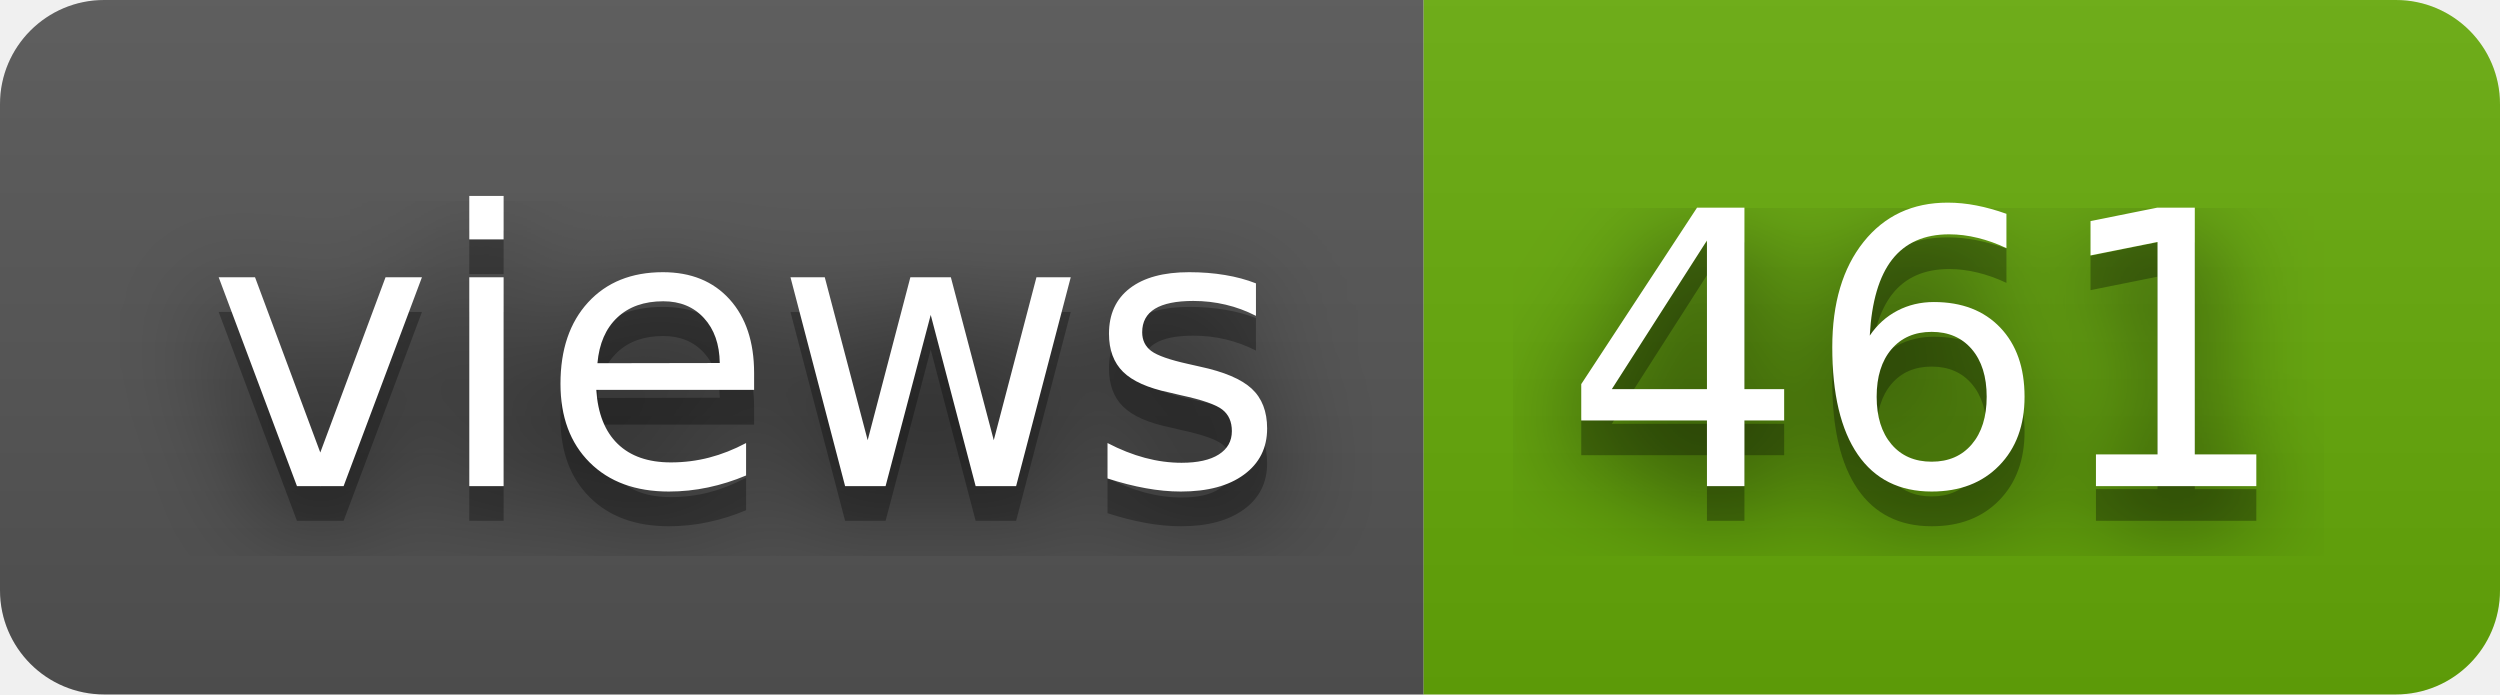
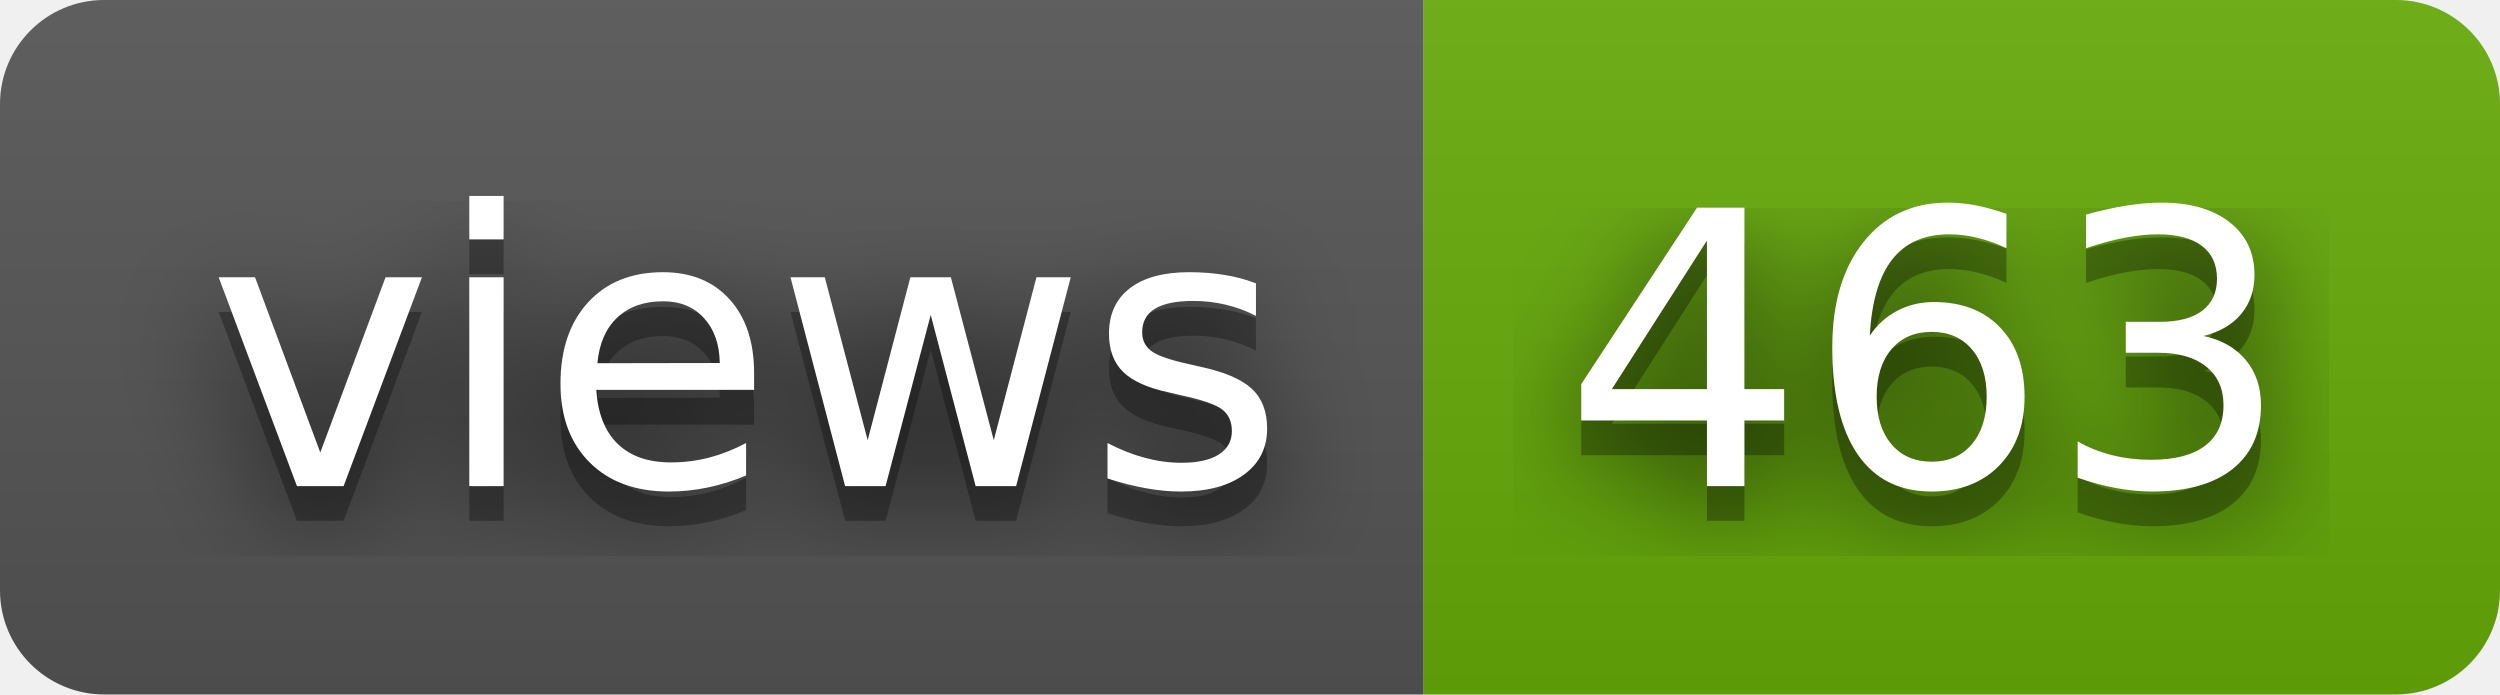
- <svg xmlns="http://www.w3.org/2000/svg" width="72" height="20" role="img" aria-label="views: 461">
+ <svg xmlns="http://www.w3.org/2000/svg" width="72" height="20" role="img" aria-label="views: 463">
  <filter id="blur">
    <feGaussianBlur stdDeviation="16" />
  </filter>
  <linearGradient id="s" x2="0" y2="100%">
    <stop offset="0" stop-color="#bbb" stop-opacity=".1" />
    <stop offset="1" stop-opacity=".1" />
  </linearGradient>
  <clipPath id="r">
    <rect width="72" height="20" rx="3" />
  </clipPath>
  <g clip-path="url(#r)">
    <rect width="41" height="20" fill="#555" />
    <rect x="41" width="31" height="20" fill="#67ac09" />
    <rect width="72" height="20" fill="url(#s)" />
  </g>
  <g fill="#fff" text-anchor="middle" font-family="Verdana,Geneva,DejaVu Sans,sans-serif" text-rendering="geometricPrecision" font-size="110">
    <g transform="scale(.1)">
      <g aria-hidden="true" fill="#010101">
        <text x="215" y="150" fill-opacity=".8" filter="url(#blur)" textLength="310">views</text>
        <text x="215" y="150" fill-opacity=".3" textLength="310">views</text>
      </g>
      <text x="215" y="140" textLength="310">views</text>
    </g>
    <g transform="scale(.1)">
      <g aria-hidden="true" fill="#010101">
-         <text x="555" y="150" fill-opacity=".8" filter="url(#blur)" textLength="210">461</text>
-         <text x="555" y="150" fill-opacity=".3" textLength="210">461</text>
+         <text x="555" y="150" fill-opacity=".8" filter="url(#blur)" textLength="210">463</text>
+         <text x="555" y="150" fill-opacity=".3" textLength="210">463</text>
      </g>
-       <text x="555" y="140" textLength="210">461</text>
+       <text x="555" y="140" textLength="210">463</text>
    </g>
  </g>
</svg>
